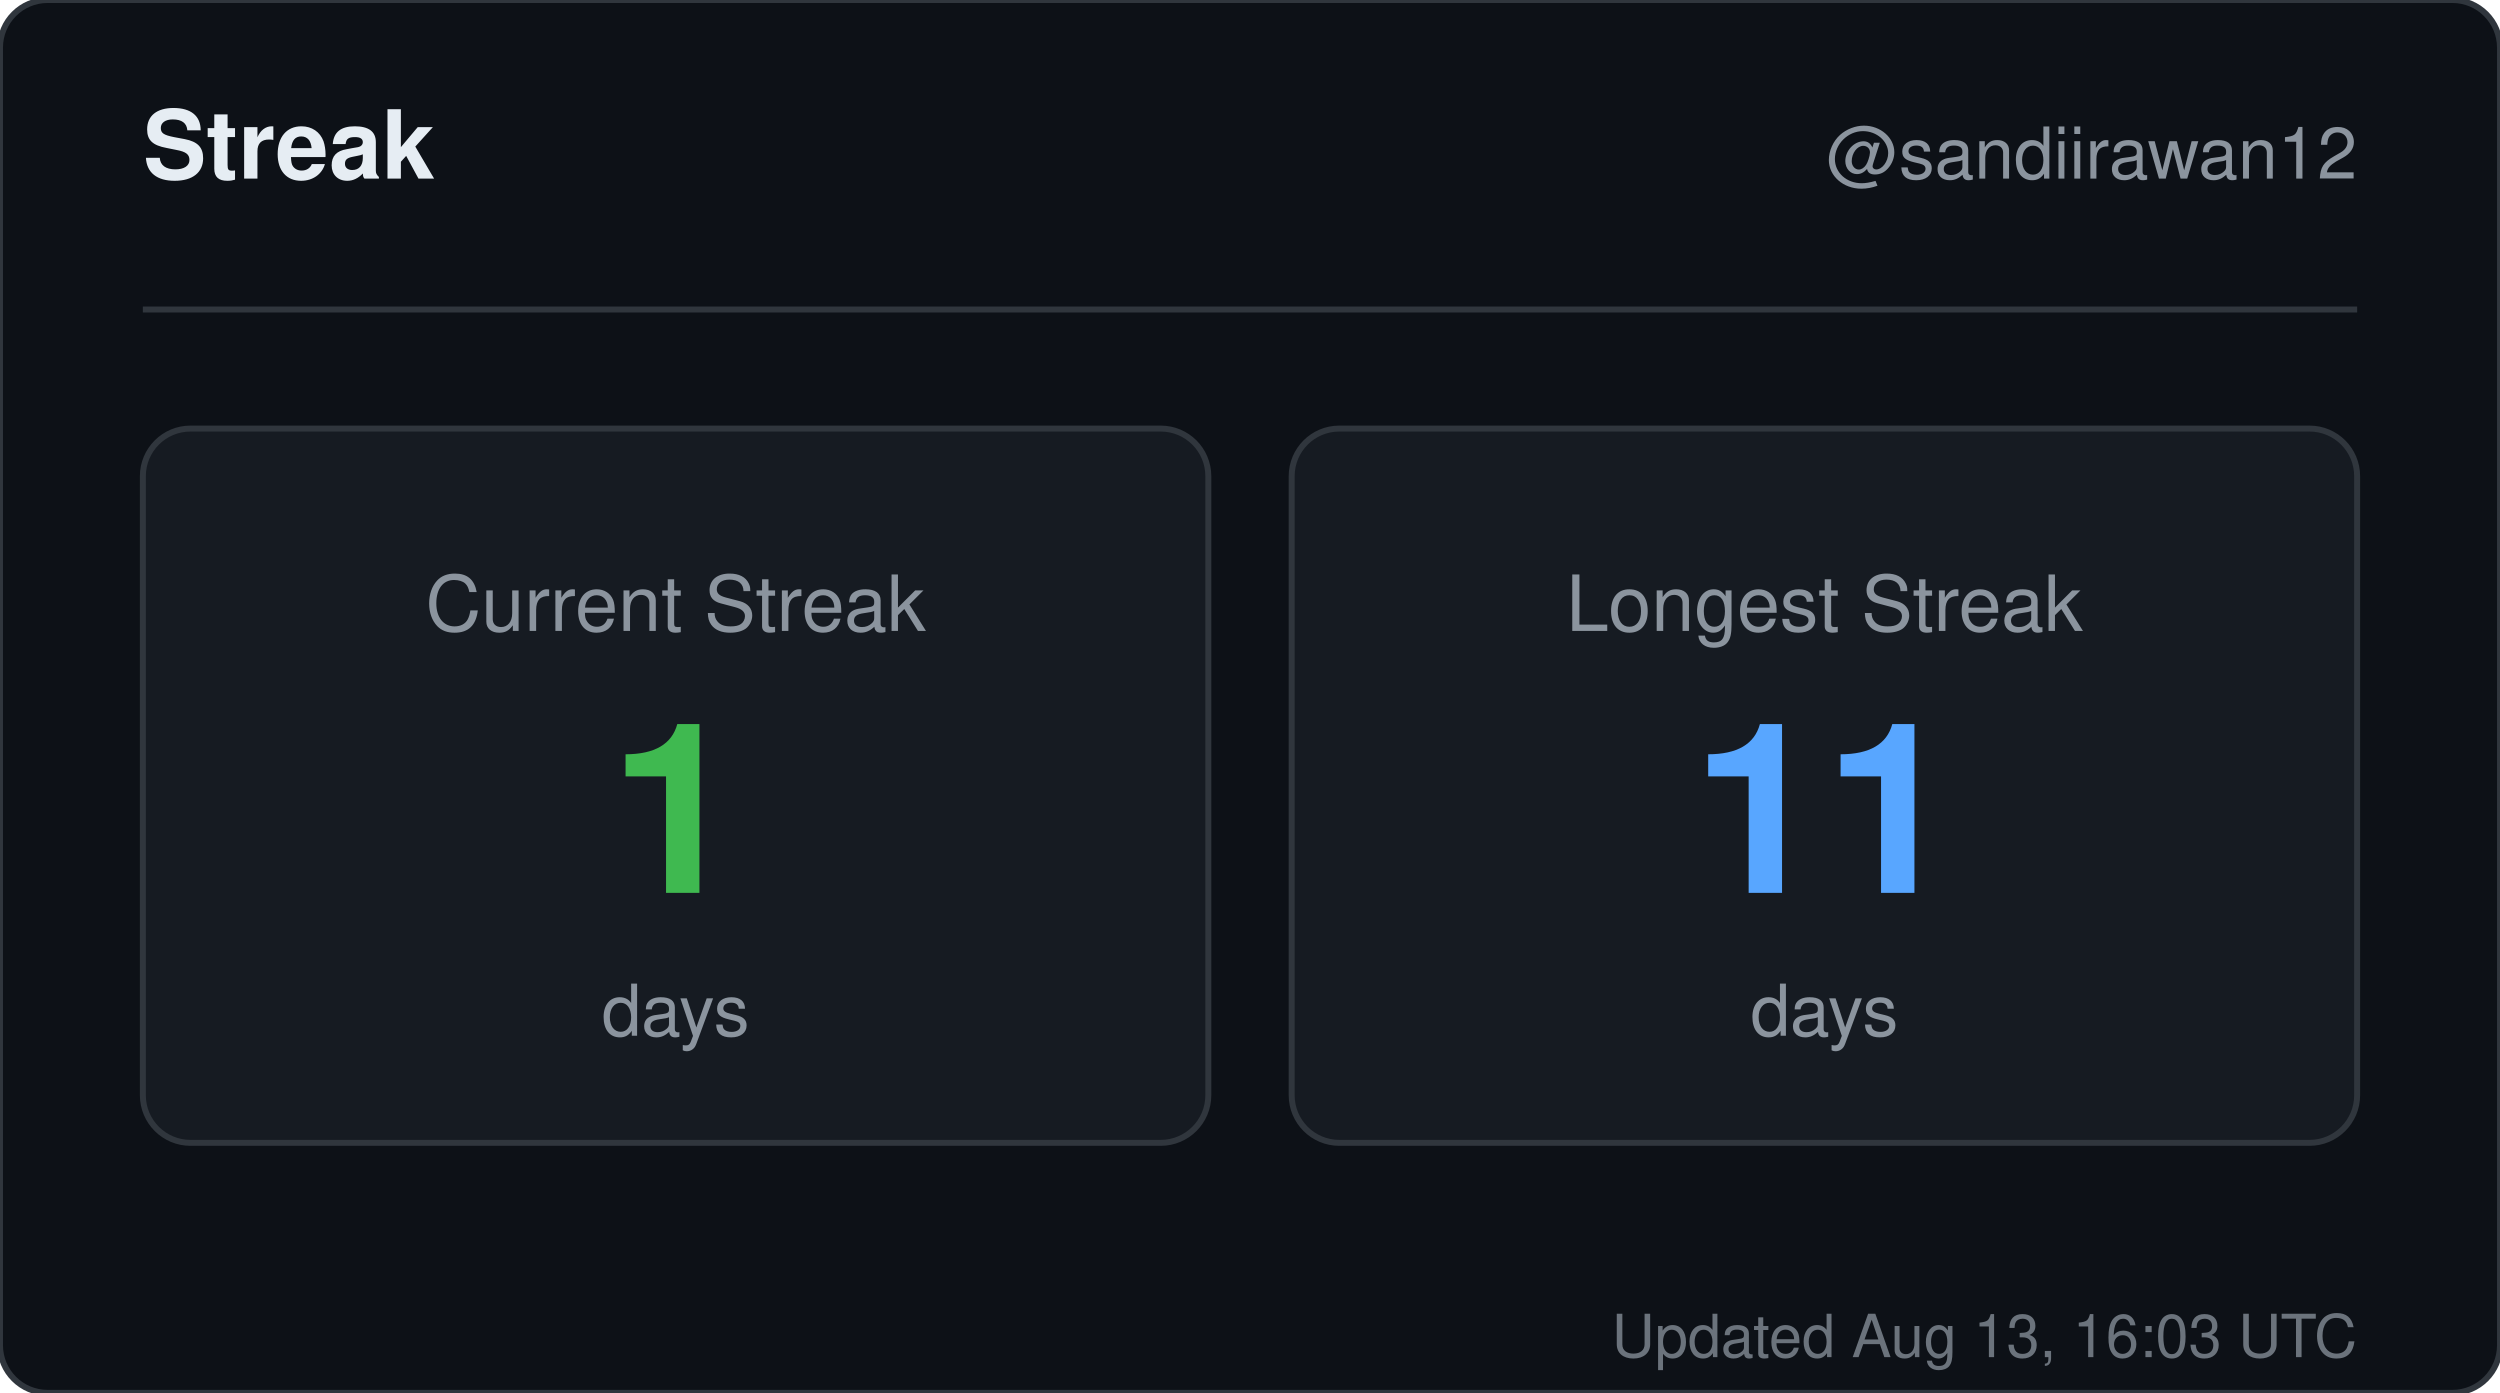
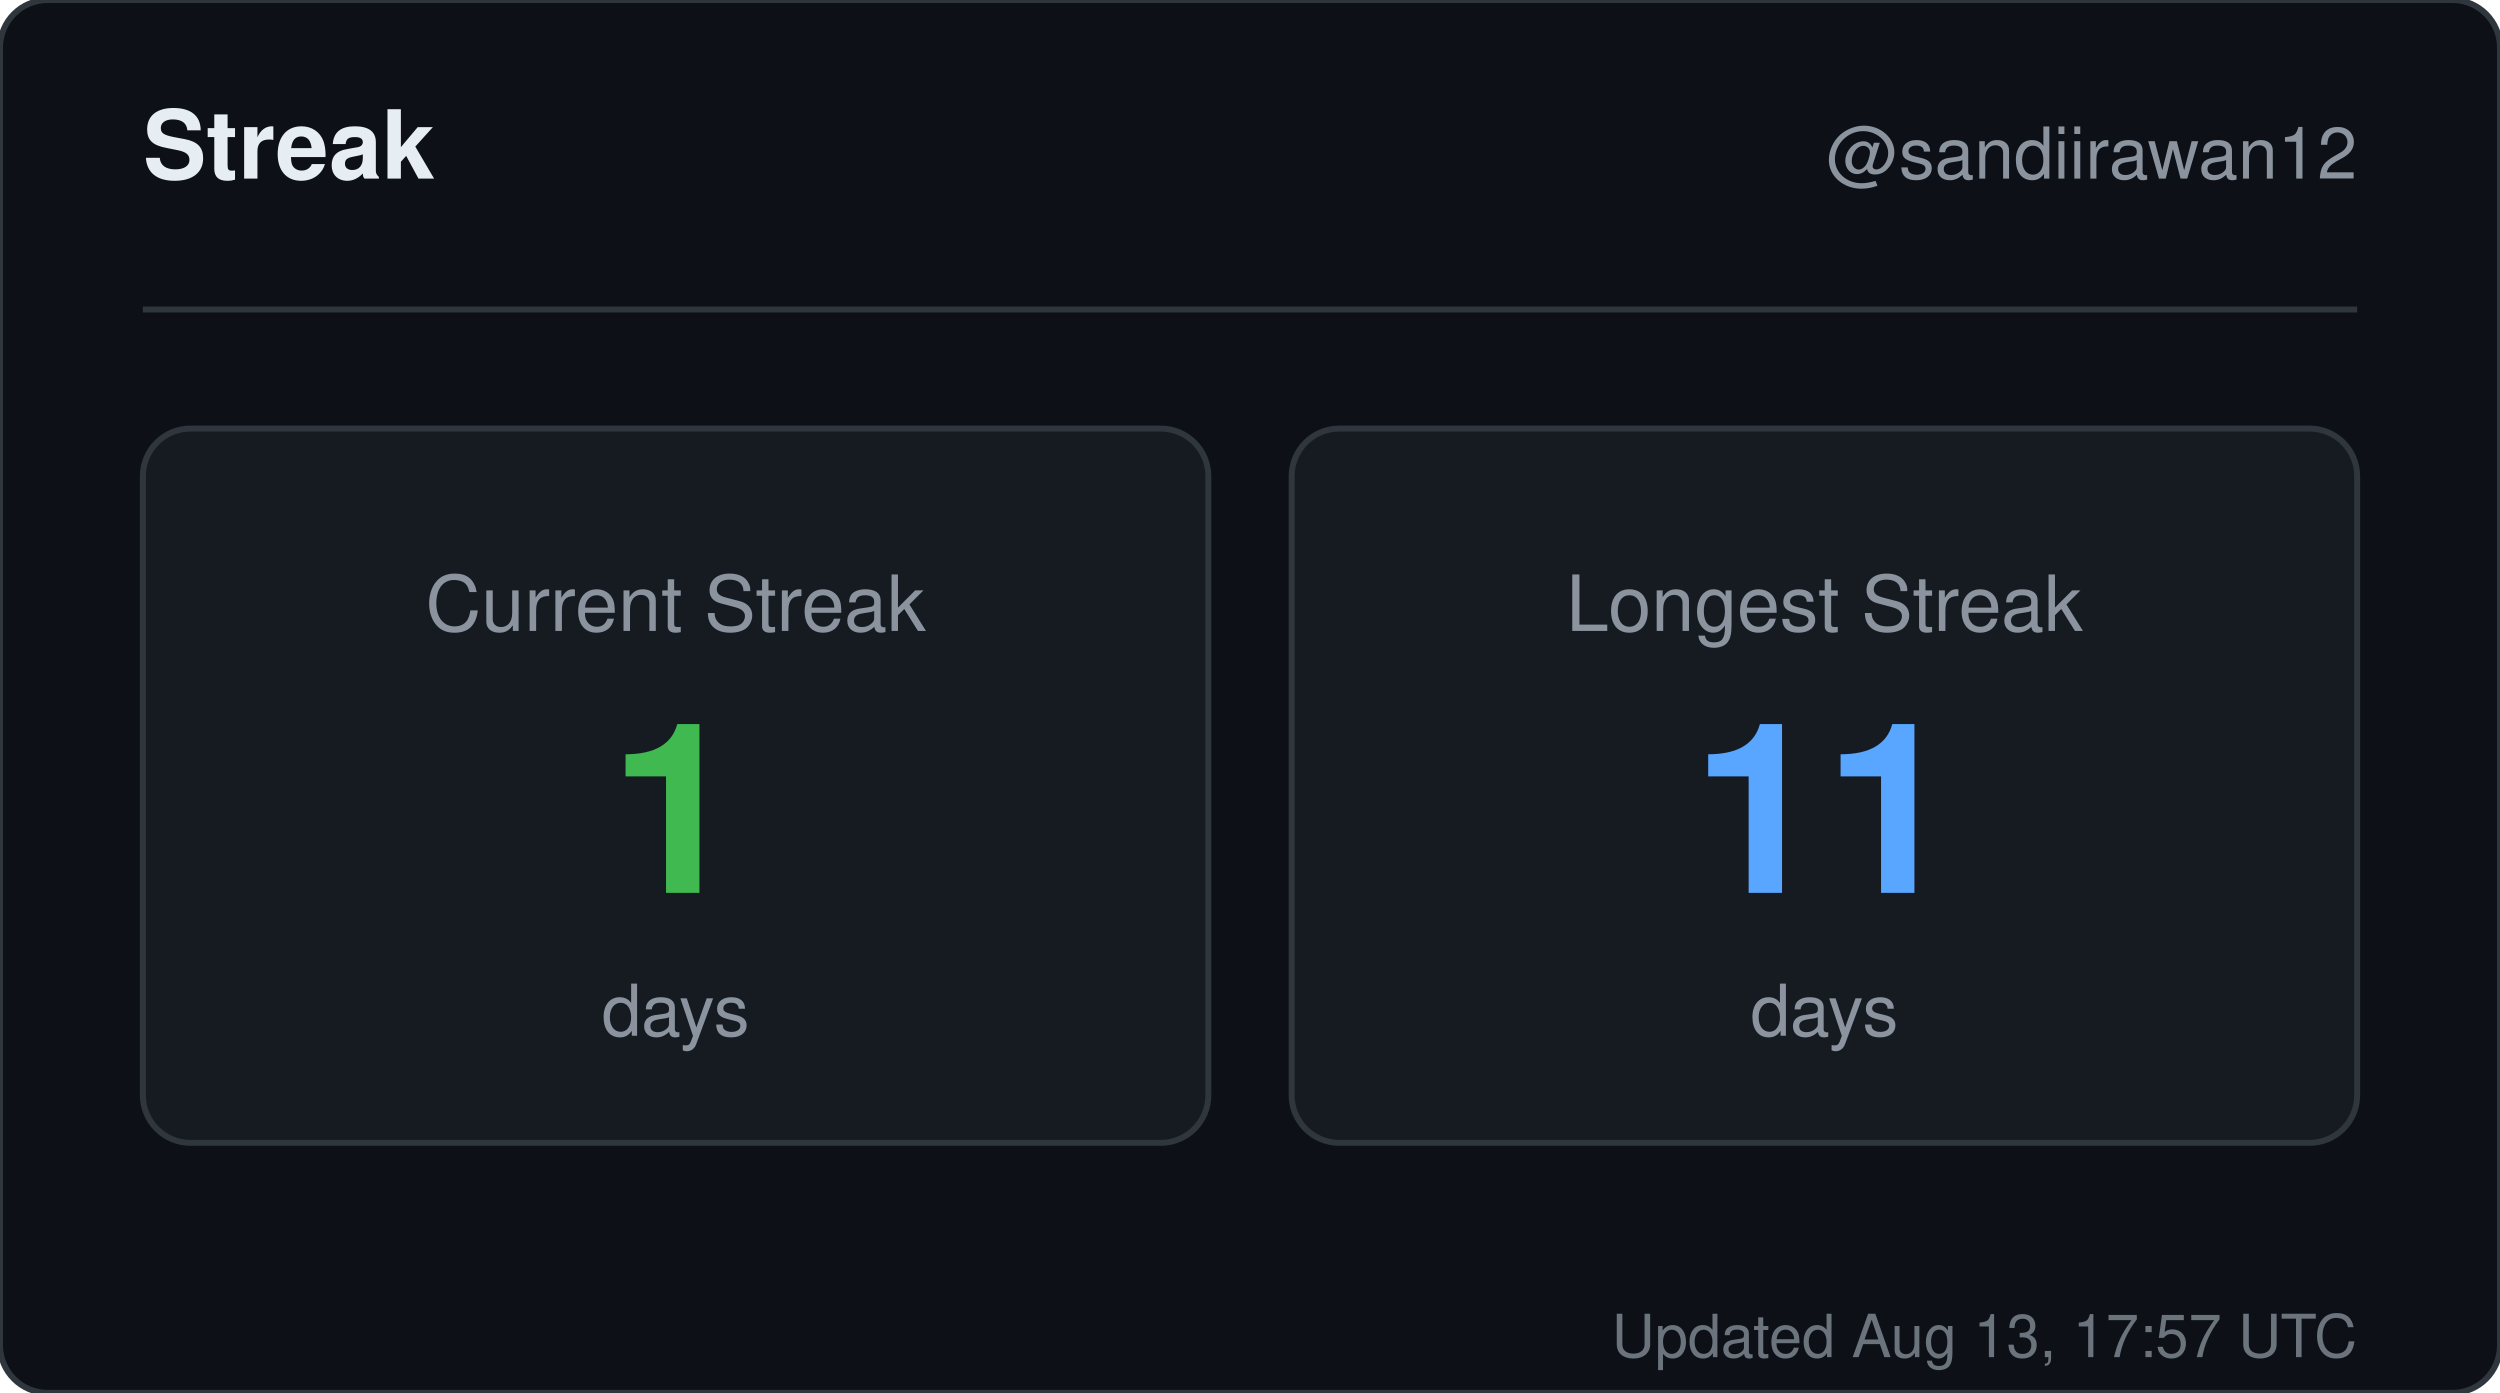
<svg xmlns="http://www.w3.org/2000/svg" width="420" height="234" viewBox="0 0 420 234" role="img" aria-label="Streak for sandiirawan12">
  <rect width="420" height="234" rx="8" fill="#0d1117" stroke="#30363d" />
  <g font-family="-apple-system, BlinkMacSystemFont, Segoe UI, Helvetica, Arial, sans-serif">
    <text x="24" y="30" fill="#e6edf3" font-size="16" font-weight="700">Streak</text>
    <text x="396" y="30" fill="#8b949e" font-size="12" text-anchor="end">@sandiirawan12</text>
    <line x1="24" y1="52" x2="396" y2="52" stroke="#30363d" />
    <rect x="24" y="72" width="179" height="120" rx="8" fill="#161b22" stroke="#30363d" />
    <text x="113.5" y="106" fill="#8b949e" font-size="13" text-anchor="middle">Current Streak</text>
    <text x="113.5" y="150" fill="#3fb950" font-size="40" font-weight="700" text-anchor="middle">1</text>
    <text x="113.5" y="174" fill="#8b949e" font-size="12" text-anchor="middle">days</text>
    <rect x="217" y="72" width="179" height="120" rx="8" fill="#161b22" stroke="#30363d" />
    <text x="306.5" y="106" fill="#8b949e" font-size="13" text-anchor="middle">Longest Streak</text>
    <text x="306.5" y="150" fill="#58a6ff" font-size="40" font-weight="700" text-anchor="middle">11</text>
    <text x="306.5" y="174" fill="#8b949e" font-size="12" text-anchor="middle">days</text>
-     <text x="396" y="228" fill="#8b949e" font-size="10" text-anchor="end" opacity="0.75">Updated Aug 13, 16:03 UTC</text>
+     <text x="396" y="228" fill="#8b949e" font-size="10" text-anchor="end" opacity="0.75">Updated Aug 13, 17:57 UTC</text>
  </g>
</svg>
